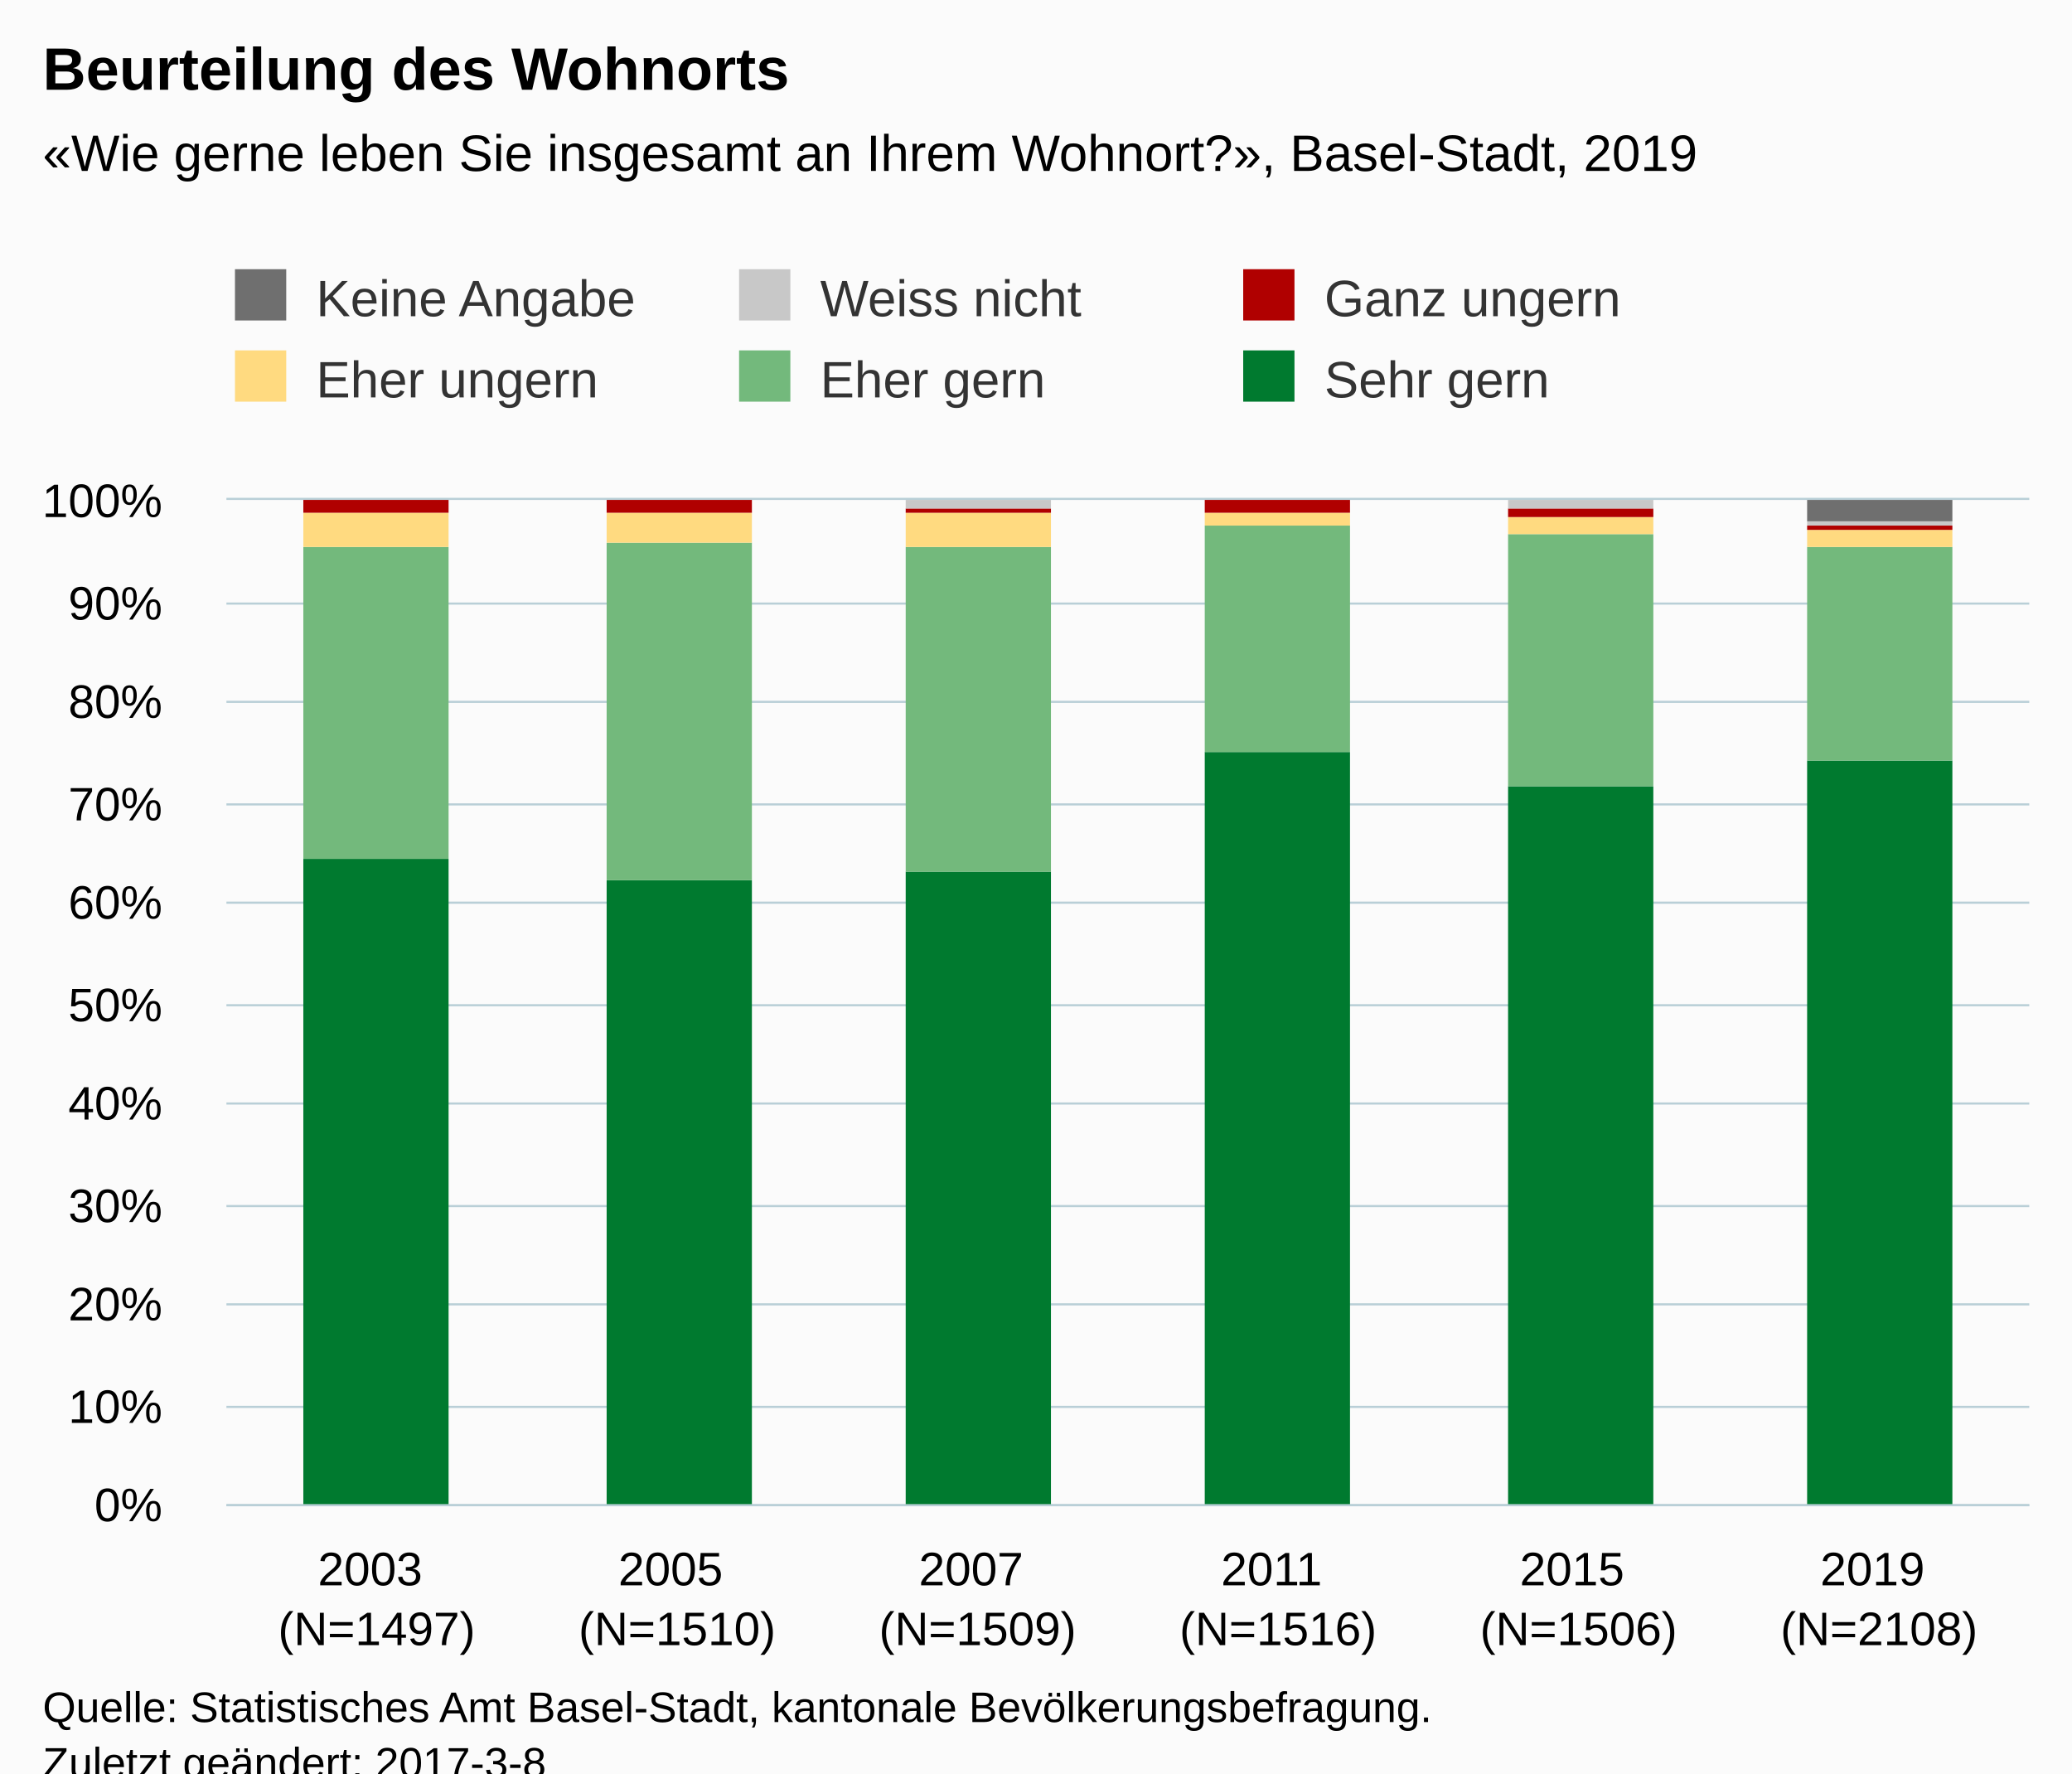
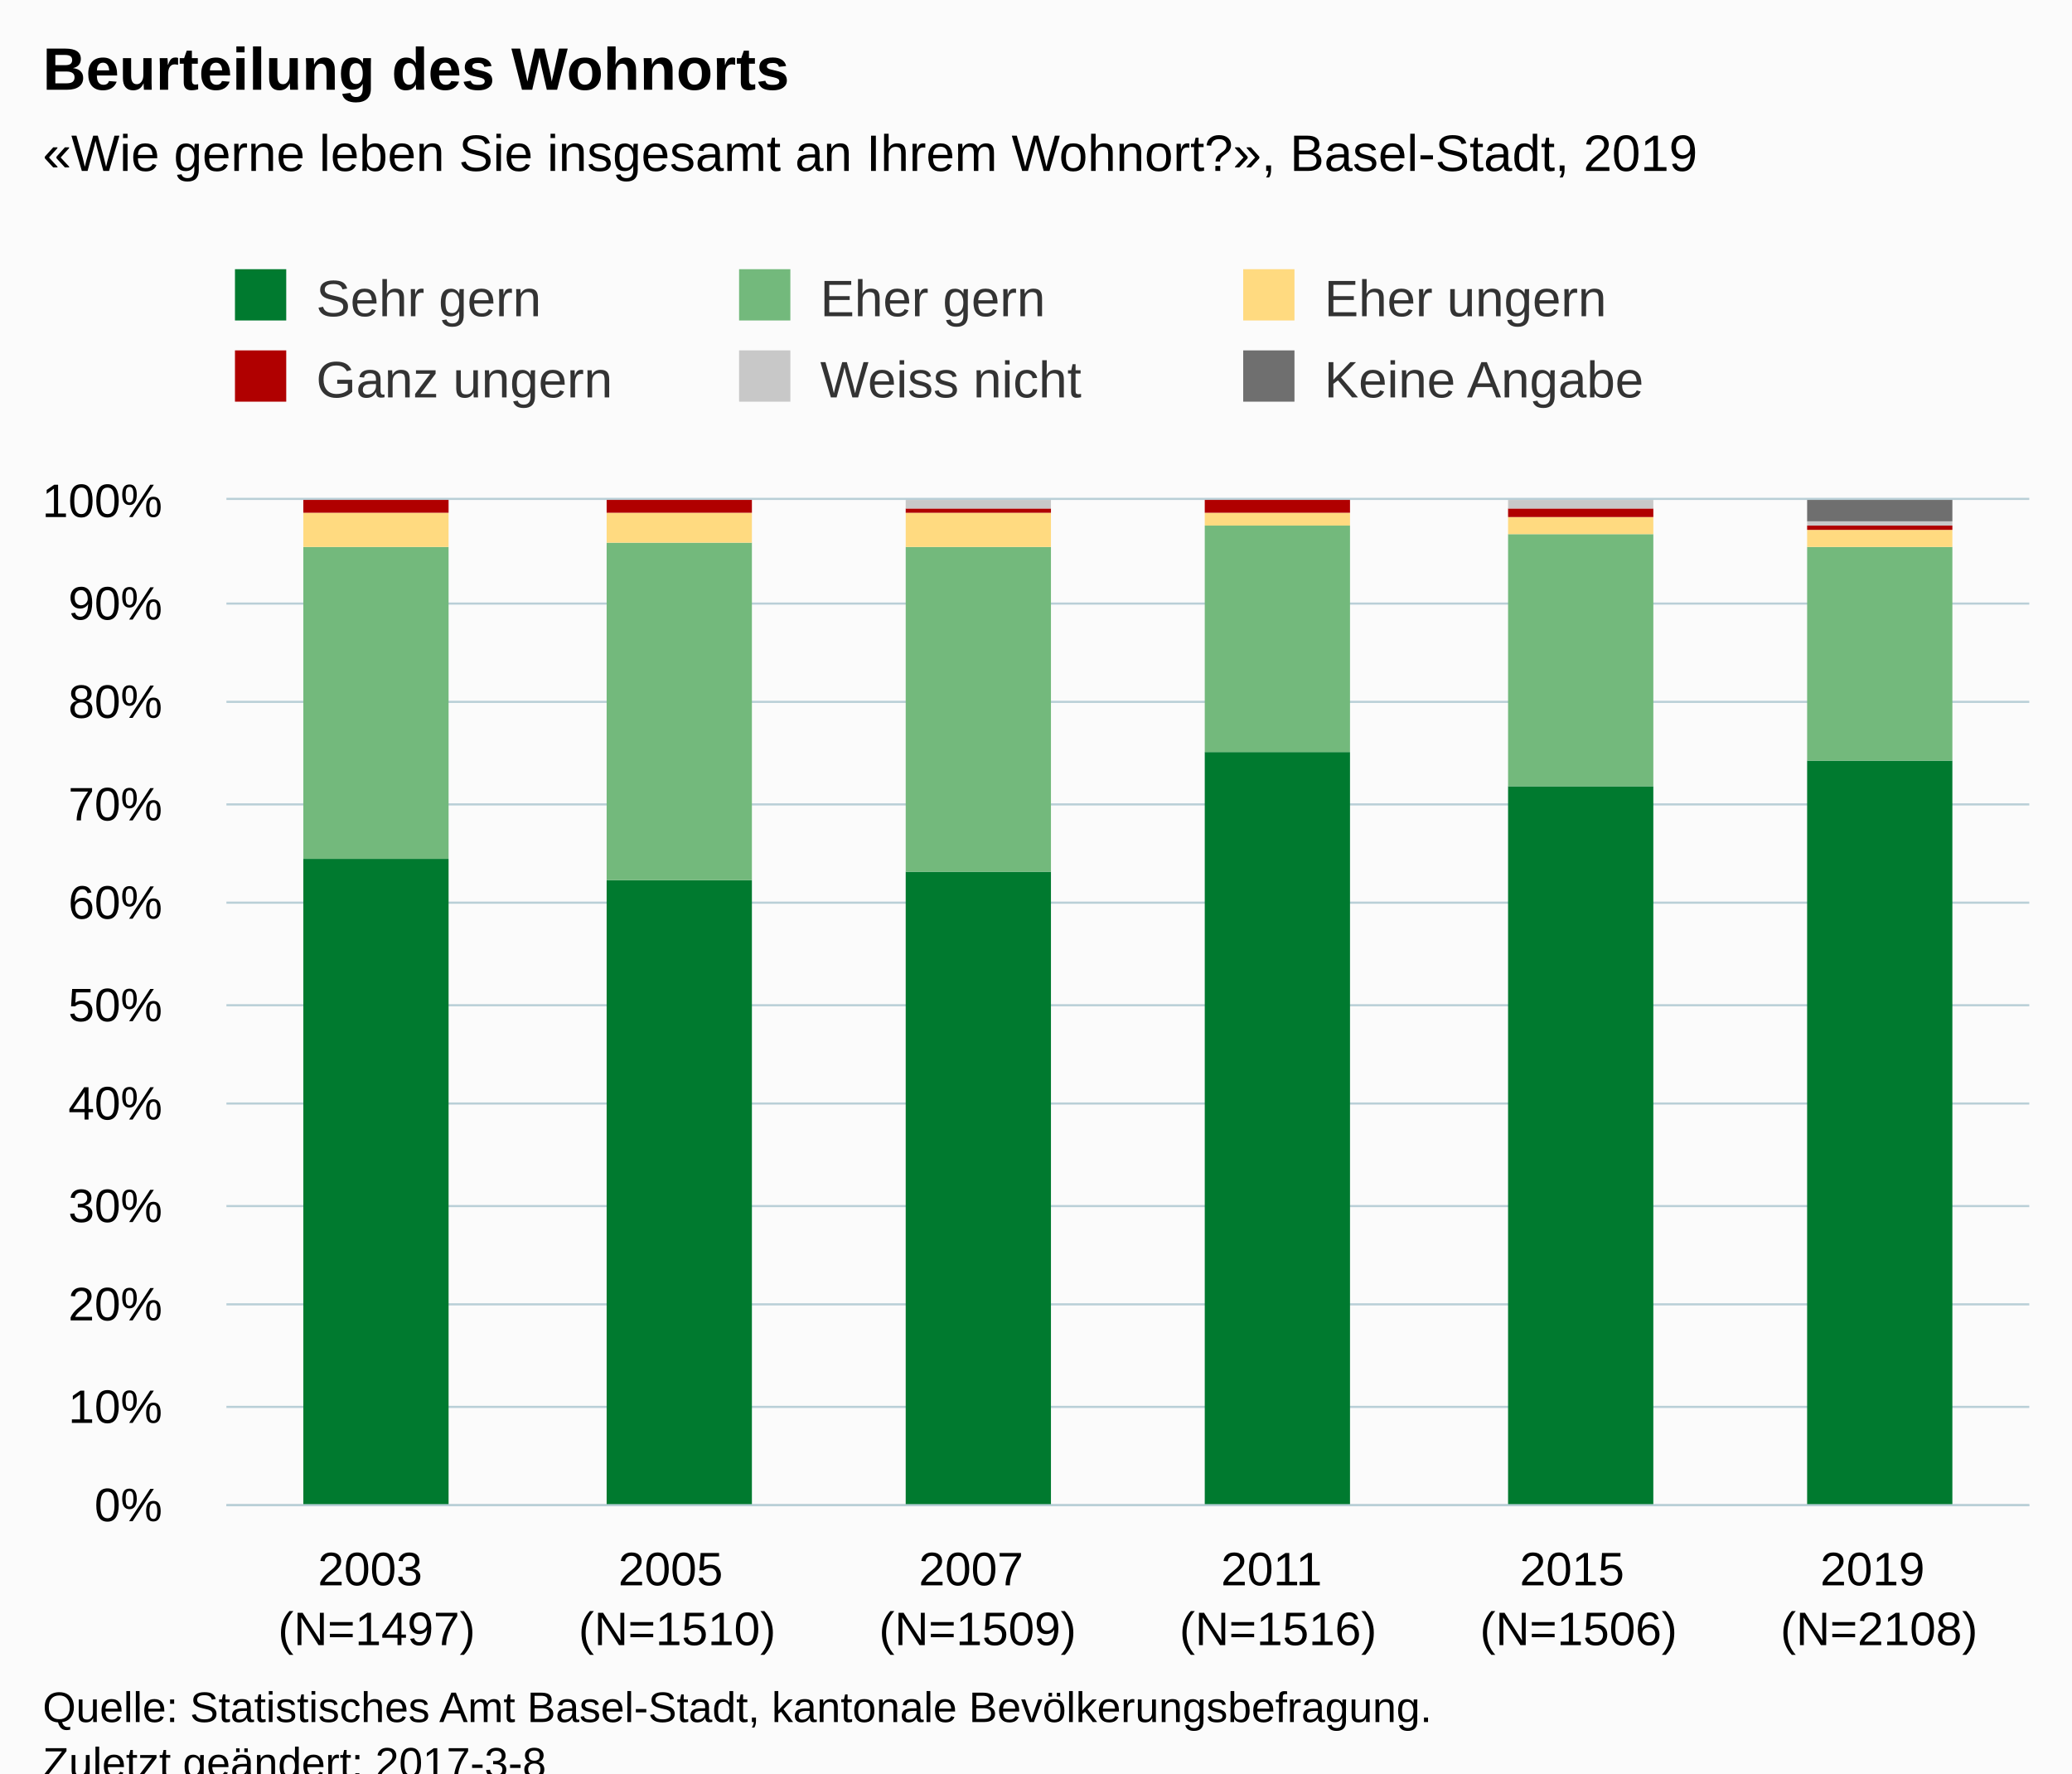
<svg xmlns="http://www.w3.org/2000/svg" version="1.1" class="highcharts-root" style="font-family:Arial;font-size:12px;" viewBox="0 0 485 415">
  <defs>
-     <clipPath id="highcharts-3rgj534-6">
+     <clipPath id="highcharts-5xqxxd8-6">
      <rect x="0" y="0" width="422" height="235" fill="none" />
    </clipPath>
-     <clipPath id="highcharts-3rgj534-7">
+     <clipPath id="highcharts-5xqxxd8-7">
      <rect x="0" y="0" width="422" height="235" fill="none" />
    </clipPath>
  </defs>
  <rect fill="#fbfbfb" class="highcharts-background" x="0" y="0" width="485" height="428" rx="0" ry="0" />
  <rect fill="none" class="highcharts-plot-background" x="53" y="117" width="422" height="235" />
  <g class="highcharts-pane-group" data-z-index="0" />
  <g class="highcharts-grid highcharts-xaxis-grid " data-z-index="1">
    <path fill="none" data-z-index="1" class="highcharts-grid-line" d="M 122.5 117 L 122.5 352" opacity="1" />
    <path fill="none" data-z-index="1" class="highcharts-grid-line" d="M 193.5 117 L 193.5 352" opacity="1" />
    <path fill="none" data-z-index="1" class="highcharts-grid-line" d="M 263.5 117 L 263.5 352" opacity="1" />
    <path fill="none" data-z-index="1" class="highcharts-grid-line" d="M 333.5 117 L 333.5 352" opacity="1" />
    <path fill="none" data-z-index="1" class="highcharts-grid-line" d="M 404.5 117 L 404.5 352" opacity="1" />
    <path fill="none" data-z-index="1" class="highcharts-grid-line" d="M 474.5 117 L 474.5 352" opacity="1" />
    <path fill="none" data-z-index="1" class="highcharts-grid-line" d="M 52.5 117 L 52.5 352" opacity="1" />
  </g>
  <g class="highcharts-grid highcharts-yaxis-grid " data-z-index="1">
    <path fill="none" stroke="#B9CFD7" stroke-width="0.5" data-z-index="1" class="highcharts-grid-line" d="M 53 352.25 L 475 352.25" opacity="1" />
    <path fill="none" stroke="#B9CFD7" stroke-width="0.5" data-z-index="1" class="highcharts-grid-line" d="M 53 329.25 L 475 329.25" opacity="1" />
    <path fill="none" stroke="#B9CFD7" stroke-width="0.5" data-z-index="1" class="highcharts-grid-line" d="M 53 305.25 L 475 305.25" opacity="1" />
    <path fill="none" stroke="#B9CFD7" stroke-width="0.5" data-z-index="1" class="highcharts-grid-line" d="M 53 282.25 L 475 282.25" opacity="1" />
    <path fill="none" stroke="#B9CFD7" stroke-width="0.5" data-z-index="1" class="highcharts-grid-line" d="M 53 258.25 L 475 258.25" opacity="1" />
    <path fill="none" stroke="#B9CFD7" stroke-width="0.5" data-z-index="1" class="highcharts-grid-line" d="M 53 235.25 L 475 235.25" opacity="1" />
    <path fill="none" stroke="#B9CFD7" stroke-width="0.5" data-z-index="1" class="highcharts-grid-line" d="M 53 211.25 L 475 211.25" opacity="1" />
    <path fill="none" stroke="#B9CFD7" stroke-width="0.5" data-z-index="1" class="highcharts-grid-line" d="M 53 188.25 L 475 188.25" opacity="1" />
    <path fill="none" stroke="#B9CFD7" stroke-width="0.5" data-z-index="1" class="highcharts-grid-line" d="M 53 164.25 L 475 164.25" opacity="1" />
    <path fill="none" stroke="#B9CFD7" stroke-width="0.5" data-z-index="1" class="highcharts-grid-line" d="M 53 141.25 L 475 141.25" opacity="1" />
    <path fill="none" stroke="#B9CFD7" stroke-width="0.5" data-z-index="1" class="highcharts-grid-line" d="M 53 116.75 L 475 116.75" opacity="1" />
  </g>
  <rect fill="none" class="highcharts-plot-border" data-z-index="1" x="53" y="117" width="422" height="235" />
  <g class="highcharts-axis highcharts-xaxis " data-z-index="2">
    <path fill="none" class="highcharts-axis-line" stroke="#B9CFD7" stroke-width="0.5" data-z-index="7" d="M 53 352.25 L 475 352.25" />
  </g>
  <g class="highcharts-axis highcharts-yaxis " data-z-index="2">
    <path fill="none" class="highcharts-axis-line" data-z-index="7" d="M 53 117 L 53 352" />
  </g>
  <g class="highcharts-series-group" data-z-index="3">
-     <g data-z-index="0.1" class="highcharts-series highcharts-series-0 highcharts-column-series " transform="translate(53,117) scale(1 1)" clip-path="url(#highcharts-3rgj534-7)">
+     <g data-z-index="0.1" class="highcharts-series highcharts-series-0 highcharts-column-series " transform="translate(53,117) scale(1 1)" clip-path="url(#highcharts-5xqxxd8-7)">
      <rect x="18" y="84" width="34" height="152" fill="#007A2F" class="highcharts-point" />
      <rect x="89" y="89" width="34" height="147" fill="#007A2F" class="highcharts-point" />
      <rect x="159" y="87" width="34" height="149" fill="#007A2F" class="highcharts-point" />
      <rect x="229" y="59" width="34" height="177" fill="#007A2F" class="highcharts-point" />
      <rect x="300" y="67" width="34" height="169" fill="#007A2F" class="highcharts-point" />
      <rect x="370" y="61" width="34" height="175" fill="#007A2F" class="highcharts-point" />
    </g>
    <g data-z-index="0.1" class="highcharts-markers highcharts-series-0 highcharts-column-series " transform="translate(53,117) scale(1 1)" clip-path="none" />
-     <g data-z-index="0.1" class="highcharts-series highcharts-series-1 highcharts-column-series " transform="translate(53,117) scale(1 1)" clip-path="url(#highcharts-3rgj534-7)">
+     <g data-z-index="0.1" class="highcharts-series highcharts-series-1 highcharts-column-series " transform="translate(53,117) scale(1 1)" clip-path="url(#highcharts-5xqxxd8-7)">
      <rect x="18" y="11" width="34" height="73" fill="#73B97C" class="highcharts-point" />
      <rect x="89" y="10" width="34" height="79" fill="#73B97C" class="highcharts-point" />
      <rect x="159" y="11" width="34" height="76" fill="#73B97C" class="highcharts-point" />
      <rect x="229" y="6" width="34" height="53" fill="#73B97C" class="highcharts-point" />
      <rect x="300" y="8" width="34" height="59" fill="#73B97C" class="highcharts-point" />
      <rect x="370" y="11" width="34" height="50" fill="#73B97C" class="highcharts-point" />
    </g>
    <g data-z-index="0.1" class="highcharts-markers highcharts-series-1 highcharts-column-series " transform="translate(53,117) scale(1 1)" clip-path="none" />
-     <g data-z-index="0.1" class="highcharts-series highcharts-series-2 highcharts-column-series " transform="translate(53,117) scale(1 1)" clip-path="url(#highcharts-3rgj534-7)">
+     <g data-z-index="0.1" class="highcharts-series highcharts-series-2 highcharts-column-series " transform="translate(53,117) scale(1 1)" clip-path="url(#highcharts-5xqxxd8-7)">
      <rect x="18" y="3" width="34" height="8" fill="#FFDA80" class="highcharts-point" />
      <rect x="89" y="3" width="34" height="7" fill="#FFDA80" class="highcharts-point" />
      <rect x="159" y="3" width="34" height="8" fill="#FFDA80" class="highcharts-point" />
      <rect x="229" y="3" width="34" height="3" fill="#FFDA80" class="highcharts-point" />
      <rect x="300" y="4" width="34" height="4" fill="#FFDA80" class="highcharts-point" />
      <rect x="370" y="7" width="34" height="4" fill="#FFDA80" class="highcharts-point" />
    </g>
    <g data-z-index="0.1" class="highcharts-markers highcharts-series-2 highcharts-column-series " transform="translate(53,117) scale(1 1)" clip-path="none" />
-     <g data-z-index="0.1" class="highcharts-series highcharts-series-3 highcharts-column-series " transform="translate(53,117) scale(1 1)" clip-path="url(#highcharts-3rgj534-7)">
+     <g data-z-index="0.1" class="highcharts-series highcharts-series-3 highcharts-column-series " transform="translate(53,117) scale(1 1)" clip-path="url(#highcharts-5xqxxd8-7)">
      <rect x="18" y="0" width="34" height="3" fill="#B00000" class="highcharts-point" />
      <rect x="89" y="0" width="34" height="3" fill="#B00000" class="highcharts-point" />
      <rect x="159" y="2" width="34" height="1" fill="#B00000" class="highcharts-point" />
      <rect x="229" y="0" width="34" height="3" fill="#B00000" class="highcharts-point" />
      <rect x="300" y="2" width="34" height="2" fill="#B00000" class="highcharts-point" />
      <rect x="370" y="6" width="34" height="1" fill="#B00000" class="highcharts-point" />
    </g>
    <g data-z-index="0.1" class="highcharts-markers highcharts-series-3 highcharts-column-series " transform="translate(53,117) scale(1 1)" clip-path="none" />
-     <g data-z-index="0.1" class="highcharts-series highcharts-series-4 highcharts-column-series " transform="translate(53,117) scale(1 1)" clip-path="url(#highcharts-3rgj534-7)">
+     <g data-z-index="0.1" class="highcharts-series highcharts-series-4 highcharts-column-series " transform="translate(53,117) scale(1 1)" clip-path="url(#highcharts-5xqxxd8-7)">
      <rect x="18" y="1" width="34" height="0" fill="#C8C8C8" class="highcharts-point" />
      <rect x="89" y="1" width="34" height="0" fill="#C8C8C8" class="highcharts-point" />
      <rect x="159" y="0" width="34" height="2" fill="#C8C8C8" class="highcharts-point" />
      <rect x="229" y="1" width="34" height="0" fill="#C8C8C8" class="highcharts-point" />
      <rect x="300" y="0" width="34" height="2" fill="#C8C8C8" class="highcharts-point" />
      <rect x="370" y="5" width="34" height="1" fill="#C8C8C8" class="highcharts-point" />
    </g>
    <g data-z-index="0.1" class="highcharts-markers highcharts-series-4 highcharts-column-series " transform="translate(53,117) scale(1 1)" clip-path="none" />
-     <g data-z-index="0.1" class="highcharts-series highcharts-series-5 highcharts-column-series " transform="translate(53,117) scale(1 1)" clip-path="url(#highcharts-3rgj534-7)">
+     <g data-z-index="0.1" class="highcharts-series highcharts-series-5 highcharts-column-series " transform="translate(53,117) scale(1 1)" clip-path="url(#highcharts-5xqxxd8-7)">
      <rect x="18" y="1" width="34" height="0" fill="#6F6F6F" class="highcharts-point" />
      <rect x="89" y="1" width="34" height="0" fill="#6F6F6F" class="highcharts-point" />
      <rect x="159" y="1" width="34" height="0" fill="#6F6F6F" class="highcharts-point" />
      <rect x="229" y="1" width="34" height="0" fill="#6F6F6F" class="highcharts-point" />
      <rect x="300" y="1" width="34" height="0" fill="#6F6F6F" class="highcharts-point" />
      <rect x="370" y="0" width="34" height="5" fill="#6F6F6F" class="highcharts-point" />
    </g>
    <g data-z-index="0.1" class="highcharts-markers highcharts-series-5 highcharts-column-series " transform="translate(53,117) scale(1 1)" clip-path="none" />
  </g>
  <text x="10" text-anchor="start" class="highcharts-title" data-z-index="4" style="color:#000000;font-size:14px;font-weight:bold;fill:#000000;" y="21">
    <tspan>Beurteilung des Wohnorts</tspan>
  </text>
  <text x="10" text-anchor="start" class="highcharts-subtitle" data-z-index="4" style="color:#000000;font-size:12px;fill:#000000;" y="40">
    <tspan>«Wie gerne leben Sie insgesamt an Ihrem Wohnort?», Basel-Stadt, 2019</tspan>
  </text>
  <g class="highcharts-legend" data-z-index="7" transform="translate(45,56)">
    <rect fill="none" class="highcharts-legend-box" rx="0" ry="0" x="0" y="0" width="350" height="49" visibility="visible" />
    <g data-z-index="1">
      <g>
-         <g class="highcharts-legend-item highcharts-column-series highcharts-color-undefined highcharts-series-5" data-z-index="1" transform="translate(8,3)">
+         <g class="highcharts-legend-item highcharts-column-series highcharts-color-undefined highcharts-series-0" data-z-index="1" transform="translate(8,3)">
          <text x="21" style="color:#333333;font-size:12px;font-weight:normal;cursor:pointer;fill:#333333;" text-anchor="start" data-z-index="2" y="15">
-             <tspan>Keine Angabe</tspan>
+             <tspan>Sehr gern</tspan>
          </text>
-           <rect x="2" y="4" width="12" height="12" fill="#6F6F6F" class="highcharts-point" data-z-index="3" />
+           <rect x="2" y="4" width="12" height="12" fill="#007A2F" class="highcharts-point" data-z-index="3" />
        </g>
-         <g class="highcharts-legend-item highcharts-column-series highcharts-color-undefined highcharts-series-4" data-z-index="1" transform="translate(126,3)">
+         <g class="highcharts-legend-item highcharts-column-series highcharts-color-undefined highcharts-series-1" data-z-index="1" transform="translate(126,3)">
+           <text x="21" y="15" style="color:#333333;font-size:12px;font-weight:normal;cursor:pointer;fill:#333333;" text-anchor="start" data-z-index="2">
+             <tspan>Eher gern</tspan>
+           </text>
+           <rect x="2" y="4" width="12" height="12" fill="#73B97C" class="highcharts-point" data-z-index="3" />
+         </g>
+         <g class="highcharts-legend-item highcharts-column-series highcharts-color-undefined highcharts-series-2" data-z-index="1" transform="translate(244,3)">
+           <text x="21" y="15" style="color:#333333;font-size:12px;font-weight:normal;cursor:pointer;fill:#333333;" text-anchor="start" data-z-index="2">
+             <tspan>Eher ungern</tspan>
+           </text>
+           <rect x="2" y="4" width="12" height="12" fill="#FFDA80" class="highcharts-point" data-z-index="3" />
+         </g>
+         <g class="highcharts-legend-item highcharts-column-series highcharts-color-undefined highcharts-series-3" data-z-index="1" transform="translate(8,22)">
+           <text x="21" y="15" style="color:#333333;font-size:12px;font-weight:normal;cursor:pointer;fill:#333333;" text-anchor="start" data-z-index="2">
+             <tspan>Ganz ungern</tspan>
+           </text>
+           <rect x="2" y="4" width="12" height="12" fill="#B00000" class="highcharts-point" data-z-index="3" />
+         </g>
+         <g class="highcharts-legend-item highcharts-column-series highcharts-color-undefined highcharts-series-4" data-z-index="1" transform="translate(126,22)">
          <text x="21" y="15" style="color:#333333;font-size:12px;font-weight:normal;cursor:pointer;fill:#333333;" text-anchor="start" data-z-index="2">
            <tspan>Weiss nicht</tspan>
          </text>
          <rect x="2" y="4" width="12" height="12" fill="#C8C8C8" class="highcharts-point" data-z-index="3" />
        </g>
-         <g class="highcharts-legend-item highcharts-column-series highcharts-color-undefined highcharts-series-3" data-z-index="1" transform="translate(244,3)">
+         <g class="highcharts-legend-item highcharts-column-series highcharts-color-undefined highcharts-series-5" data-z-index="1" transform="translate(244,22)">
          <text x="21" y="15" style="color:#333333;font-size:12px;font-weight:normal;cursor:pointer;fill:#333333;" text-anchor="start" data-z-index="2">
-             <tspan>Ganz ungern</tspan>
+             <tspan>Keine Angabe</tspan>
          </text>
-           <rect x="2" y="4" width="12" height="12" fill="#B00000" class="highcharts-point" data-z-index="3" />
-         </g>
-         <g class="highcharts-legend-item highcharts-column-series highcharts-color-undefined highcharts-series-2" data-z-index="1" transform="translate(8,22)">
-           <text x="21" y="15" style="color:#333333;font-size:12px;font-weight:normal;cursor:pointer;fill:#333333;" text-anchor="start" data-z-index="2">
-             <tspan>Eher ungern</tspan>
-           </text>
-           <rect x="2" y="4" width="12" height="12" fill="#FFDA80" class="highcharts-point" data-z-index="3" />
-         </g>
-         <g class="highcharts-legend-item highcharts-column-series highcharts-color-undefined highcharts-series-1" data-z-index="1" transform="translate(126,22)">
-           <text x="21" y="15" style="color:#333333;font-size:12px;font-weight:normal;cursor:pointer;fill:#333333;" text-anchor="start" data-z-index="2">
-             <tspan>Eher gern</tspan>
-           </text>
-           <rect x="2" y="4" width="12" height="12" fill="#73B97C" class="highcharts-point" data-z-index="3" />
-         </g>
-         <g class="highcharts-legend-item highcharts-column-series highcharts-color-undefined highcharts-series-0" data-z-index="1" transform="translate(244,22)">
-           <text x="21" y="15" style="color:#333333;font-size:12px;font-weight:normal;cursor:pointer;fill:#333333;" text-anchor="start" data-z-index="2">
-             <tspan>Sehr gern</tspan>
-           </text>
-           <rect x="2" y="4" width="12" height="12" fill="#007A2F" class="highcharts-point" data-z-index="3" />
+           <rect x="2" y="4" width="12" height="12" fill="#6F6F6F" class="highcharts-point" data-z-index="3" />
        </g>
      </g>
    </g>
  </g>
  <g class="highcharts-axis-labels highcharts-xaxis-labels " data-z-index="7">
    <text x="88.167" style="color:#000000;cursor:default;font-size:11px;white-space:nowrap;fill:#000000;" text-anchor="middle" transform="translate(0,0)" y="371" opacity="1">
      <tspan>2003</tspan>
      <tspan x="88.167" dy="14">(N=1497)</tspan>
    </text>
    <text x="158.5" style="color:#000000;cursor:default;font-size:11px;white-space:nowrap;fill:#000000;" text-anchor="middle" transform="translate(0,0)" y="371" opacity="1">
      <tspan>2005</tspan>
      <tspan x="158.5" dy="14">(N=1510)</tspan>
    </text>
    <text x="228.833" style="color:#000000;cursor:default;font-size:11px;white-space:nowrap;fill:#000000;" text-anchor="middle" transform="translate(0,0)" y="371" opacity="1">
      <tspan>2007</tspan>
      <tspan x="228.833" dy="14">(N=1509)</tspan>
    </text>
    <text x="299.167" style="color:#000000;cursor:default;font-size:11px;white-space:nowrap;fill:#000000;" text-anchor="middle" transform="translate(0,0)" y="371" opacity="1">
      <tspan>2011</tspan>
      <tspan x="299.167" dy="14">(N=1516)</tspan>
    </text>
    <text x="369.5" style="color:#000000;cursor:default;font-size:11px;white-space:nowrap;fill:#000000;" text-anchor="middle" transform="translate(0,0)" y="371" opacity="1">
      <tspan>2015</tspan>
      <tspan x="369.5" dy="14">(N=1506)</tspan>
    </text>
    <text x="439.833" style="color:#000000;cursor:default;font-size:11px;white-space:nowrap;fill:#000000;" text-anchor="middle" transform="translate(0,0)" y="371" opacity="1">
      <tspan>2019</tspan>
      <tspan x="439.833" dy="14">(N=2108)</tspan>
    </text>
  </g>
  <g class="highcharts-axis-labels highcharts-yaxis-labels " data-z-index="7">
    <text x="38" style="color:#000000;cursor:default;font-size:11px;white-space:nowrap;fill:#000000;" text-anchor="end" transform="translate(0,0)" y="356" opacity="1">0%</text>
    <text x="38" style="color:#000000;cursor:default;font-size:11px;white-space:nowrap;fill:#000000;" text-anchor="end" transform="translate(0,0)" y="333" opacity="1">10%</text>
    <text x="38" style="color:#000000;cursor:default;font-size:11px;white-space:nowrap;fill:#000000;" text-anchor="end" transform="translate(0,0)" y="309" opacity="1">20%</text>
    <text x="38" style="color:#000000;cursor:default;font-size:11px;white-space:nowrap;fill:#000000;" text-anchor="end" transform="translate(0,0)" y="286" opacity="1">30%</text>
    <text x="38" style="color:#000000;cursor:default;font-size:11px;white-space:nowrap;fill:#000000;" text-anchor="end" transform="translate(0,0)" y="262" opacity="1">40%</text>
    <text x="38" style="color:#000000;cursor:default;font-size:11px;white-space:nowrap;fill:#000000;" text-anchor="end" transform="translate(0,0)" y="239" opacity="1">50%</text>
    <text x="38" style="color:#000000;cursor:default;font-size:11px;white-space:nowrap;fill:#000000;" text-anchor="end" transform="translate(0,0)" y="215" opacity="1">60%</text>
    <text x="38" style="color:#000000;cursor:default;font-size:11px;white-space:nowrap;fill:#000000;" text-anchor="end" transform="translate(0,0)" y="192" opacity="1">70%</text>
    <text x="38" style="color:#000000;cursor:default;font-size:11px;white-space:nowrap;fill:#000000;" text-anchor="end" transform="translate(0,0)" y="168" opacity="1">80%</text>
    <text x="38" style="color:#000000;cursor:default;font-size:11px;white-space:nowrap;fill:#000000;" text-anchor="end" transform="translate(0,0)" y="145" opacity="1">90%</text>
    <text x="38" style="color:#000000;cursor:default;font-size:11px;white-space:nowrap;fill:#000000;" text-anchor="end" transform="translate(0,0)" y="121" opacity="1">100%</text>
  </g>
  <text x="10" class="highcharts-credits" text-anchor="start" data-z-index="8" style="cursor:default;color:#000000;font-size:10px;fill:#000000;" y="403">
    <tspan>Quelle: Statistisches Amt Basel-Stadt, kantonale Bevölkerungsbefragung.</tspan>
    <tspan x="10" dy="13">Zuletzt geändert: 2017-3-8</tspan>
  </text>
</svg>
